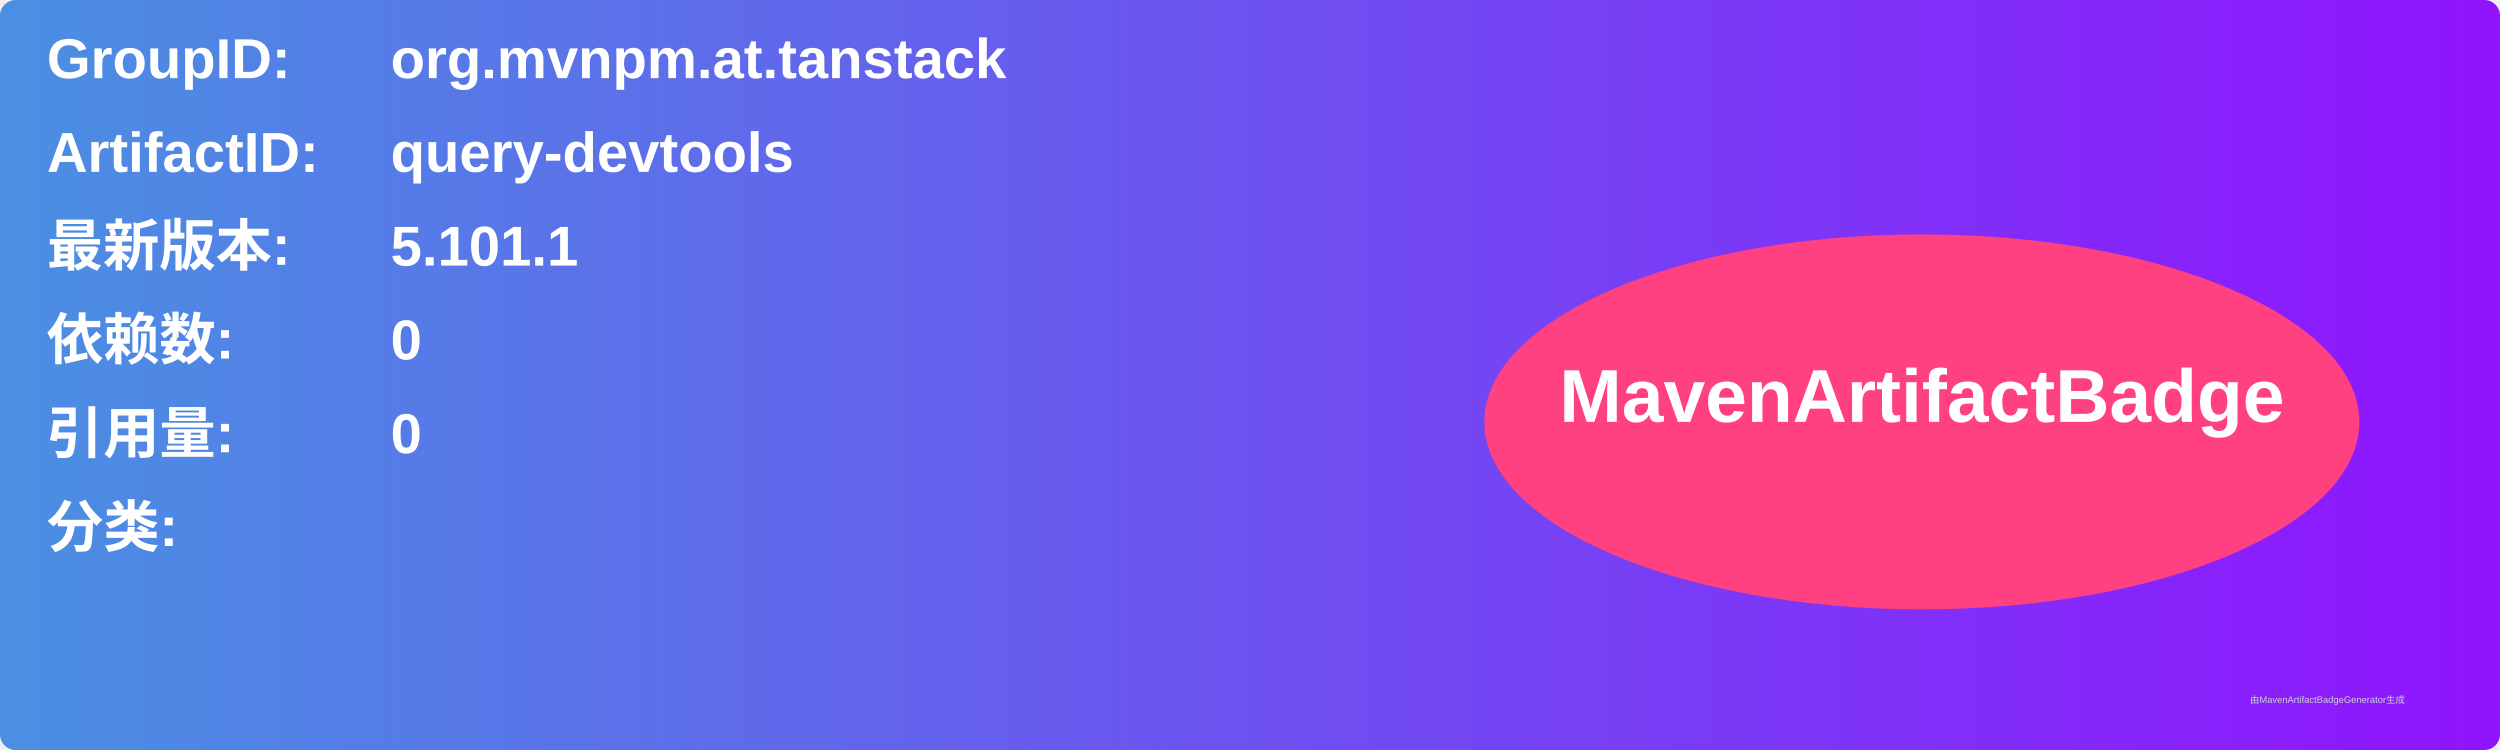
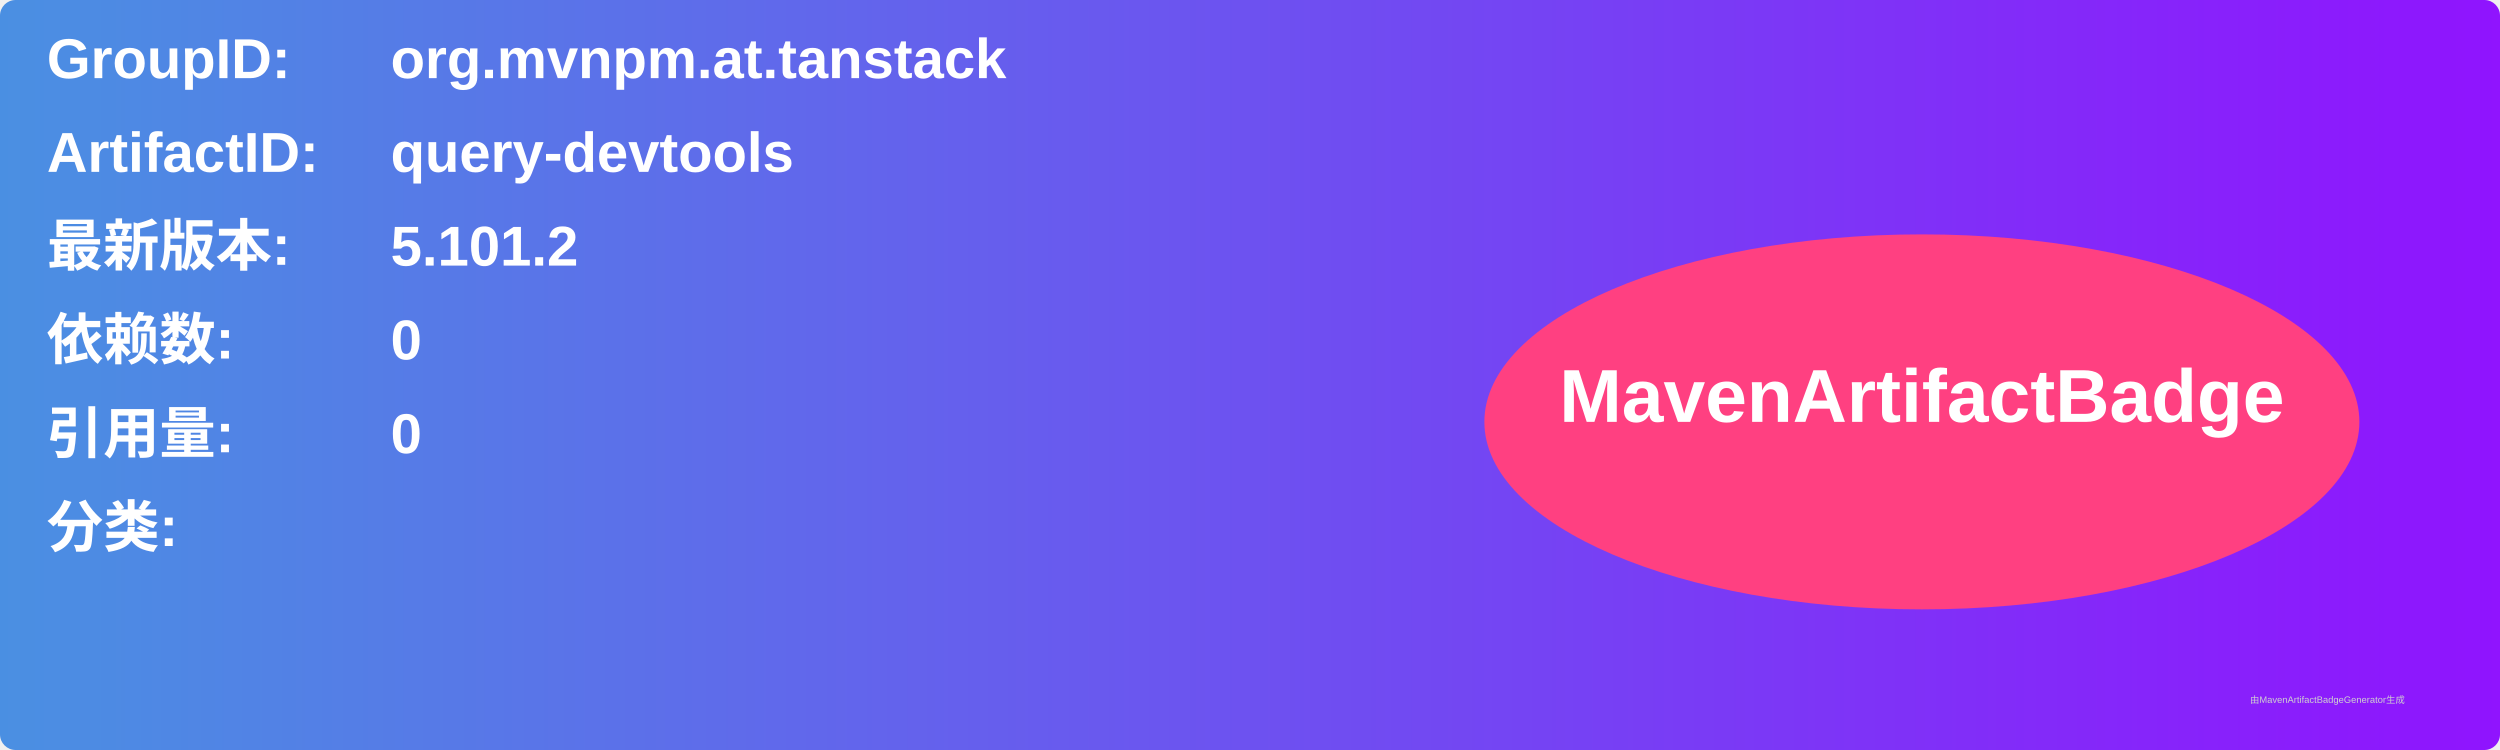
<svg xmlns="http://www.w3.org/2000/svg" width="800" height="240" viewBox="0 0 800 240">
  <linearGradient id="grad" x1="0%" y1="0%" x2="100%" y2="0%">
    <stop offset="0%" stop-color="#4a90e2" />
    <stop offset="100%" stop-color="#9013fe" />
  </linearGradient>
  <rect width="100%" height="100%" rx="5" ry="5" fill="url(#grad)" />
  <g transform="translate(15, 15)">
    <text x="0" y="10" font-family="Arial" font-size="18" fill="white" font-weight="bold" width="260">GroupID:</text>
    <text x="110" y="10" font-family="Arial" font-size="18" fill="white" font-weight="bold" width="460">org.mvnpm.at.tanstack</text>
    <text x="0" y="40" font-family="Arial" font-size="18" fill="white" font-weight="bold" width="260">ArtifactID:</text>
    <text x="110" y="40" font-family="Arial" font-size="18" fill="white" font-weight="bold" width="460">query-devtools</text>
    <text x="0" y="70" font-family="Arial" font-size="18" fill="white" font-weight="bold">最新版本:</text>
    <text x="110" y="70" font-family="Arial" font-size="18" fill="white" font-weight="bold">
-       <tspan font-weight="bold">5.101.1</tspan>
+       <tspan font-weight="bold">5.101.2</tspan>
    </text>
    <text x="0" y="100" font-family="Arial" font-size="18" fill="white" font-weight="bold">依赖数: </text>
    <text x="110" y="100" font-family="Arial" font-size="18" fill="white">
      <tspan font-weight="bold">0</tspan>
    </text>
    <text x="0" y="130" font-family="Arial" font-size="18" fill="white" font-weight="bold">引用量: </text>
    <text x="110" y="130" font-family="Arial" font-size="18" fill="white">
      <tspan font-weight="bold">0</tspan>
    </text>
    <text x="0" y="160" font-family="Arial" font-size="18" fill="white" font-weight="bold">分类:</text>
    <text x="10" y="190" font-family="Arial" font-size="10" fill="white">
      <tspan font-weight="bold" />
    </text>
    <ellipse cx="600" cy="120" rx="140" ry="60" fill="#ff4081" />
    <text x="600" y="120" text-anchor="middle" font-family="Arial" font-size="24" fill="white" font-weight="bold">MavenArtifactBadge</text>
  </g>
  <text x="720" y="225" font-family="Arial" font-size="3" fill="#d0d0d0">由MavenArtifactBadgeGenerator生成</text>
</svg>
